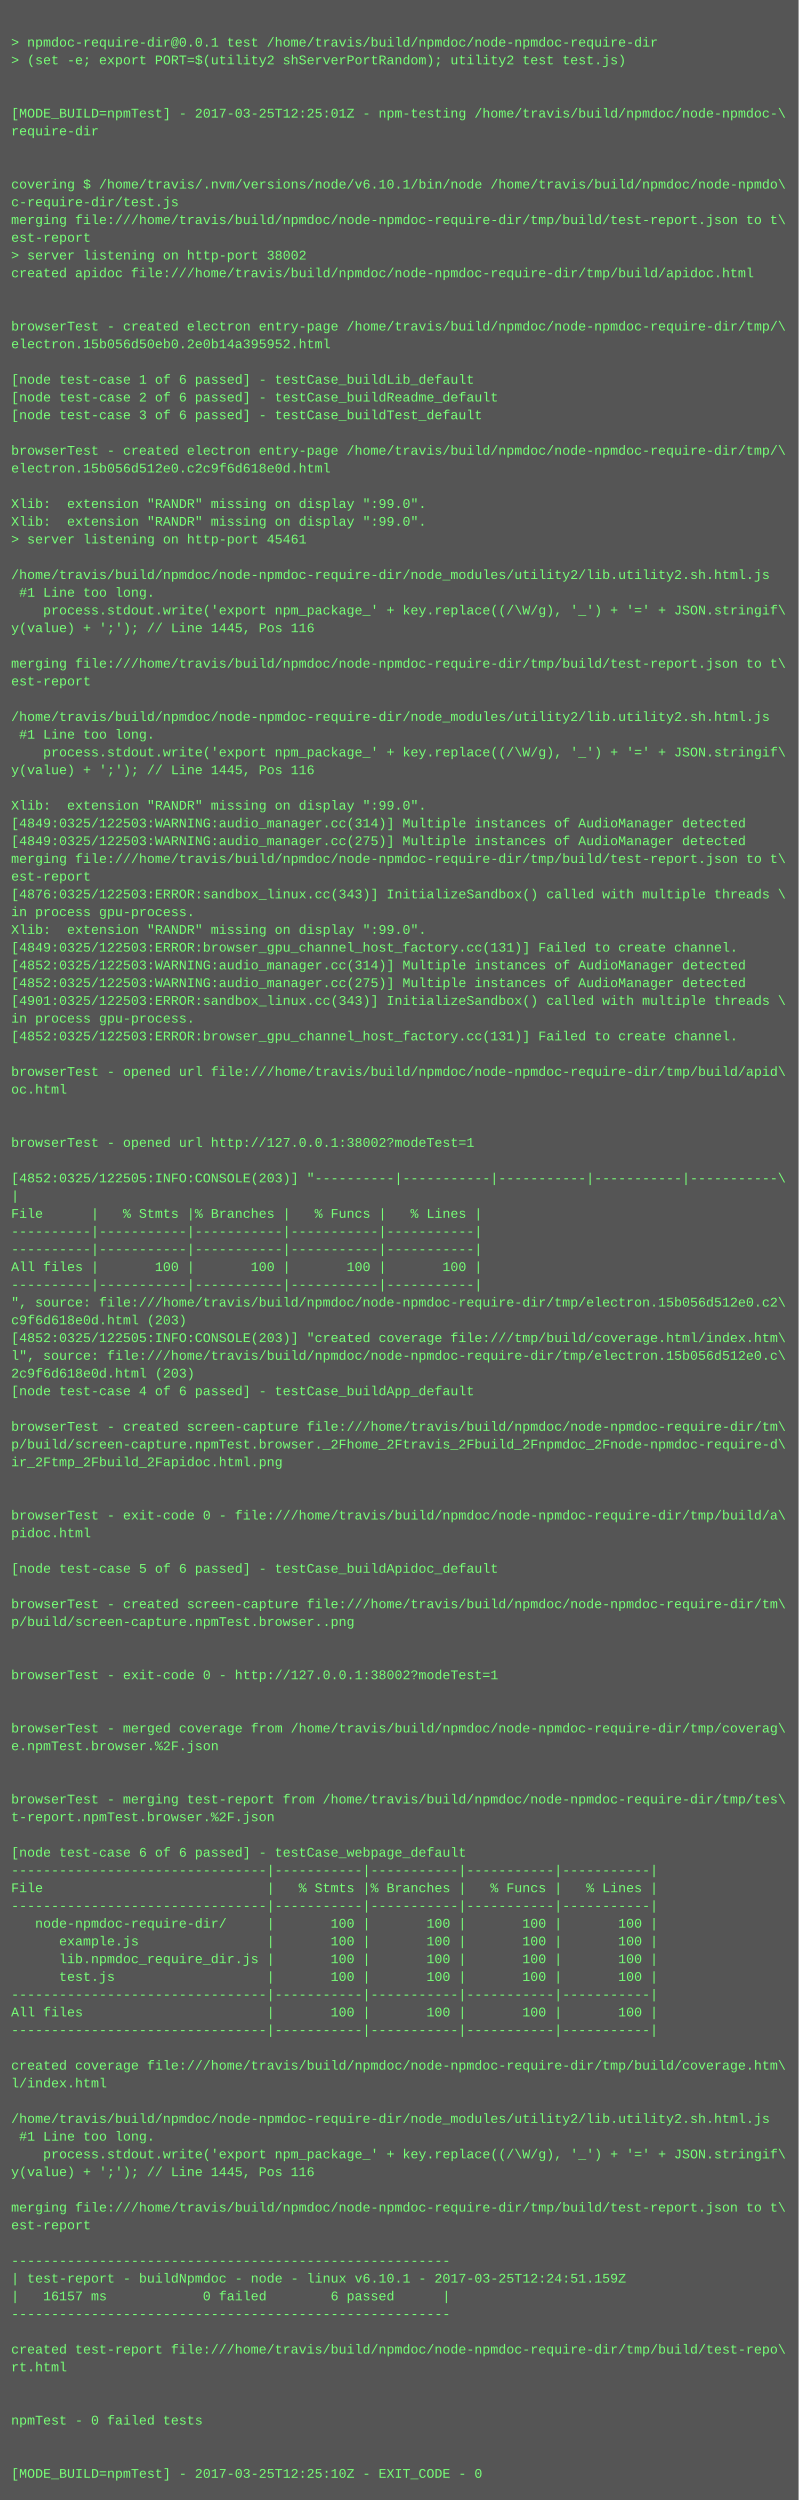
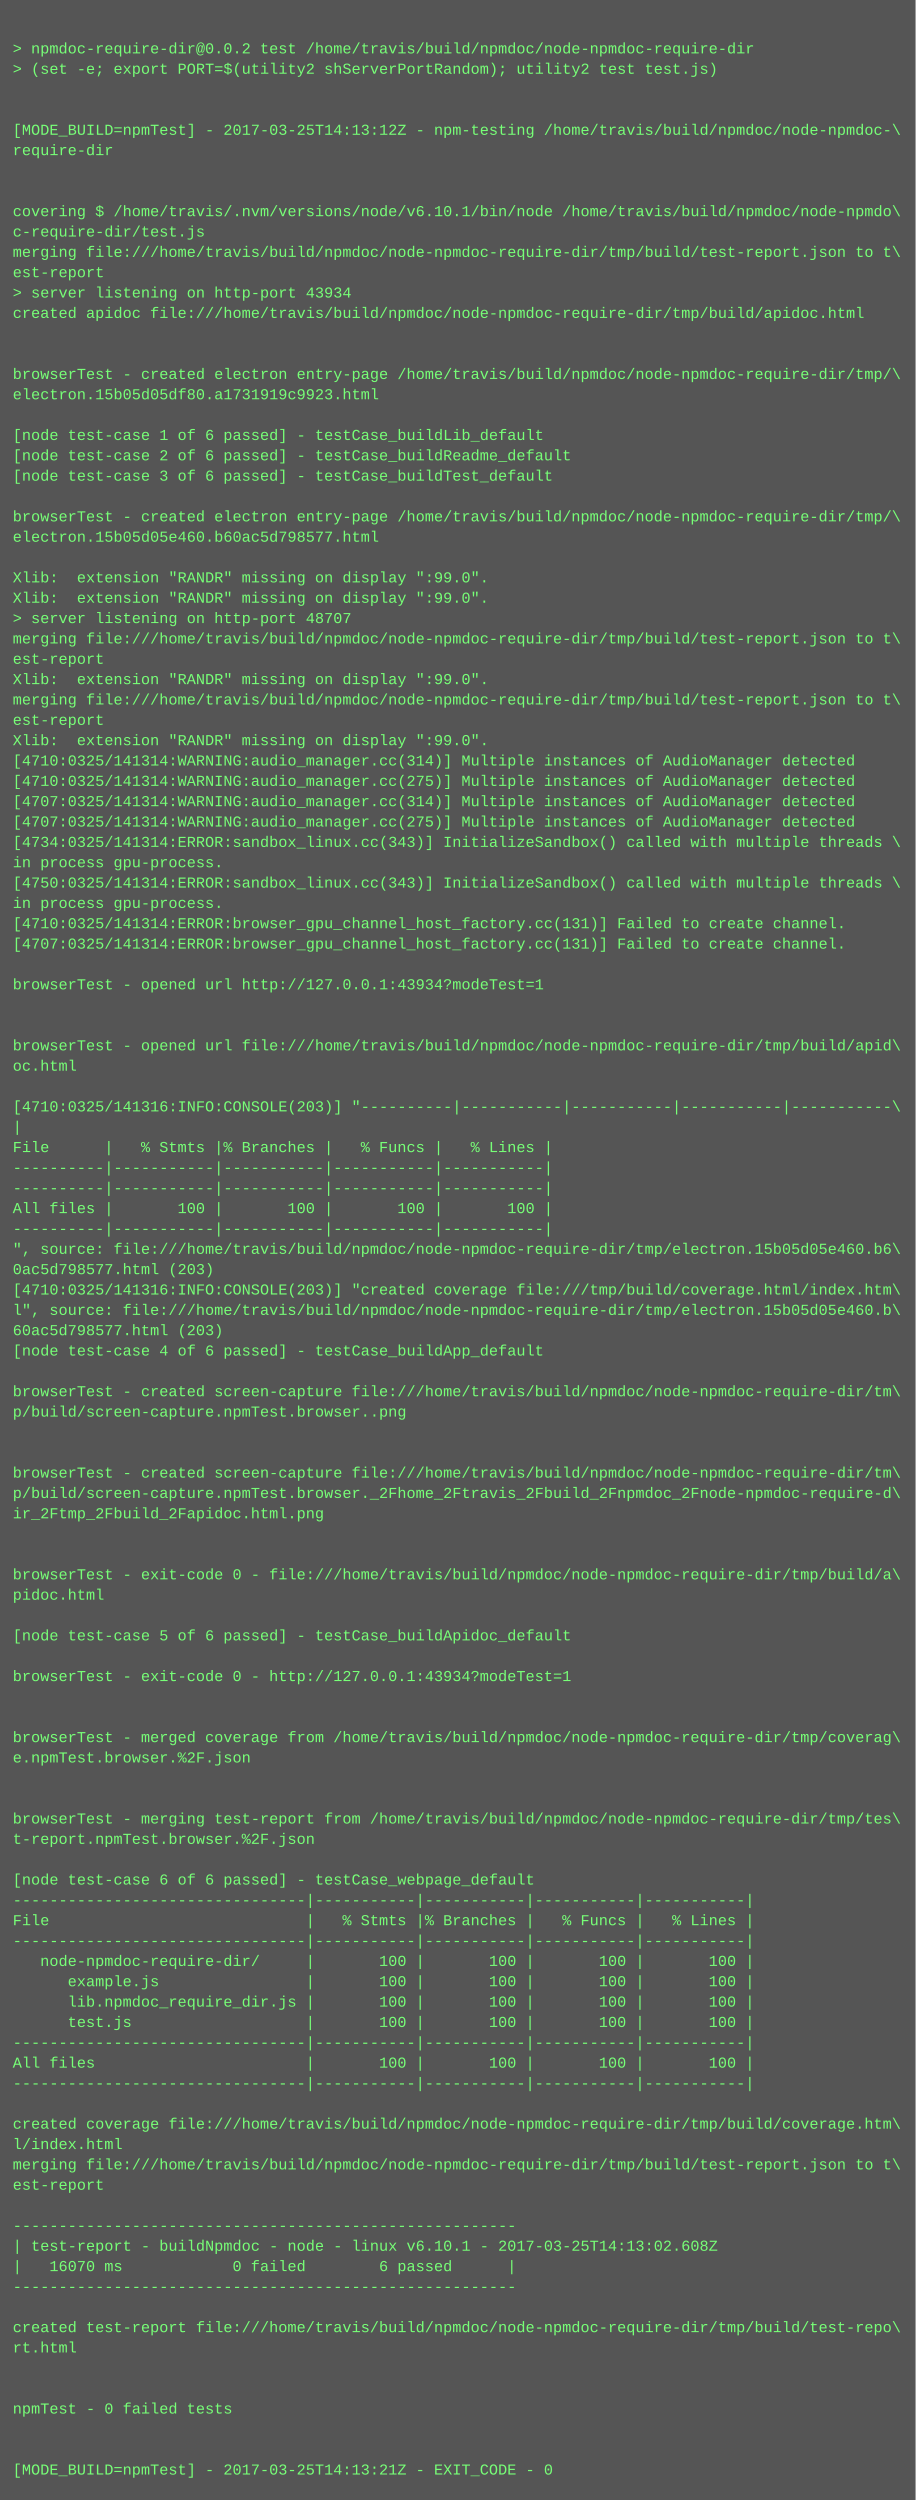
- <svg xmlns="http://www.w3.org/2000/svg" height="2254" width="720">
-   <rect height="2254" fill="#555" width="720" />
+ <svg xmlns="http://www.w3.org/2000/svg" height="1966" width="720">
+   <rect height="1966" fill="#555" width="720" />
  <text fill="#7f7" font-family="Courier New" font-size="12" xml:space="preserve">
    <tspan x="10" y="26" />
-     <tspan x="10" y="42">&gt; npmdoc-require-dir@0.0.1 test /home/travis/build/npmdoc/node-npmdoc-require-dir</tspan>
+     <tspan x="10" y="42">&gt; npmdoc-require-dir@0.0.2 test /home/travis/build/npmdoc/node-npmdoc-require-dir</tspan>
    <tspan x="10" y="58">&gt; (set -e; export PORT=$(utility2 shServerPortRandom); utility2 test test.js)</tspan>
    <tspan x="10" y="74" />
    <tspan x="10" y="90" />
-     <tspan x="10" y="106">[MODE_BUILD=npmTest] - 2017-03-25T12:25:01Z - npm-testing /home/travis/build/npmdoc/node-npmdoc-\</tspan>
+     <tspan x="10" y="106">[MODE_BUILD=npmTest] - 2017-03-25T14:13:12Z - npm-testing /home/travis/build/npmdoc/node-npmdoc-\</tspan>
    <tspan x="10" y="122">require-dir</tspan>
    <tspan x="10" y="138" />
    <tspan x="10" y="154" />
    <tspan x="10" y="170">covering $ /home/travis/.nvm/versions/node/v6.10.1/bin/node /home/travis/build/npmdoc/node-npmdo\</tspan>
    <tspan x="10" y="186">c-require-dir/test.js</tspan>
    <tspan x="10" y="202">merging file:///home/travis/build/npmdoc/node-npmdoc-require-dir/tmp/build/test-report.json to t\</tspan>
    <tspan x="10" y="218">est-report</tspan>
-     <tspan x="10" y="234">&gt; server listening on http-port 38002</tspan>
+     <tspan x="10" y="234">&gt; server listening on http-port 43934</tspan>
    <tspan x="10" y="250">created apidoc file:///home/travis/build/npmdoc/node-npmdoc-require-dir/tmp/build/apidoc.html</tspan>
    <tspan x="10" y="266" />
    <tspan x="10" y="282" />
    <tspan x="10" y="298">browserTest - created electron entry-page /home/travis/build/npmdoc/node-npmdoc-require-dir/tmp/\</tspan>
-     <tspan x="10" y="314">electron.15b056d50eb0.2e0b14a395952.html</tspan>
+     <tspan x="10" y="314">electron.15b05d05df80.a1731919c9923.html</tspan>
    <tspan x="10" y="330" />
    <tspan x="10" y="346">[node test-case 1 of 6 passed] - testCase_buildLib_default</tspan>
    <tspan x="10" y="362">[node test-case 2 of 6 passed] - testCase_buildReadme_default</tspan>
    <tspan x="10" y="378">[node test-case 3 of 6 passed] - testCase_buildTest_default</tspan>
    <tspan x="10" y="394" />
    <tspan x="10" y="410">browserTest - created electron entry-page /home/travis/build/npmdoc/node-npmdoc-require-dir/tmp/\</tspan>
-     <tspan x="10" y="426">electron.15b056d512e0.c2c9f6d618e0d.html</tspan>
+     <tspan x="10" y="426">electron.15b05d05e460.b60ac5d798577.html</tspan>
    <tspan x="10" y="442" />
    <tspan x="10" y="458">Xlib:  extension "RANDR" missing on display ":99.0".</tspan>
    <tspan x="10" y="474">Xlib:  extension "RANDR" missing on display ":99.0".</tspan>
-     <tspan x="10" y="490">&gt; server listening on http-port 45461</tspan>
-     <tspan x="10" y="506" />
-     <tspan x="10" y="522">/home/travis/build/npmdoc/node-npmdoc-require-dir/node_modules/utility2/lib.utility2.sh.html.js</tspan>
-     <tspan x="10" y="538"> #1 Line too long.</tspan>
-     <tspan x="10" y="554">    process.stdout.write('export npm_package_' + key.replace((/\W/g), '_') + '=' + JSON.stringif\</tspan>
-     <tspan x="10" y="570">y(value) + ';'); // Line 1445, Pos 116</tspan>
-     <tspan x="10" y="586" />
-     <tspan x="10" y="602">merging file:///home/travis/build/npmdoc/node-npmdoc-require-dir/tmp/build/test-report.json to t\</tspan>
-     <tspan x="10" y="618">est-report</tspan>
-     <tspan x="10" y="634" />
-     <tspan x="10" y="650">/home/travis/build/npmdoc/node-npmdoc-require-dir/node_modules/utility2/lib.utility2.sh.html.js</tspan>
-     <tspan x="10" y="666"> #1 Line too long.</tspan>
-     <tspan x="10" y="682">    process.stdout.write('export npm_package_' + key.replace((/\W/g), '_') + '=' + JSON.stringif\</tspan>
-     <tspan x="10" y="698">y(value) + ';'); // Line 1445, Pos 116</tspan>
-     <tspan x="10" y="714" />
-     <tspan x="10" y="730">Xlib:  extension "RANDR" missing on display ":99.0".</tspan>
-     <tspan x="10" y="746">[4849:0325/122503:WARNING:audio_manager.cc(314)] Multiple instances of AudioManager detected</tspan>
-     <tspan x="10" y="762">[4849:0325/122503:WARNING:audio_manager.cc(275)] Multiple instances of AudioManager detected</tspan>
-     <tspan x="10" y="778">merging file:///home/travis/build/npmdoc/node-npmdoc-require-dir/tmp/build/test-report.json to t\</tspan>
-     <tspan x="10" y="794">est-report</tspan>
-     <tspan x="10" y="810">[4876:0325/122503:ERROR:sandbox_linux.cc(343)] InitializeSandbox() called with multiple threads \</tspan>
-     <tspan x="10" y="826">in process gpu-process. </tspan>
-     <tspan x="10" y="842">Xlib:  extension "RANDR" missing on display ":99.0".</tspan>
-     <tspan x="10" y="858">[4849:0325/122503:ERROR:browser_gpu_channel_host_factory.cc(131)] Failed to create channel.</tspan>
-     <tspan x="10" y="874">[4852:0325/122503:WARNING:audio_manager.cc(314)] Multiple instances of AudioManager detected</tspan>
-     <tspan x="10" y="890">[4852:0325/122503:WARNING:audio_manager.cc(275)] Multiple instances of AudioManager detected</tspan>
-     <tspan x="10" y="906">[4901:0325/122503:ERROR:sandbox_linux.cc(343)] InitializeSandbox() called with multiple threads \</tspan>
-     <tspan x="10" y="922">in process gpu-process. </tspan>
-     <tspan x="10" y="938">[4852:0325/122503:ERROR:browser_gpu_channel_host_factory.cc(131)] Failed to create channel.</tspan>
-     <tspan x="10" y="954" />
-     <tspan x="10" y="970">browserTest - opened url file:///home/travis/build/npmdoc/node-npmdoc-require-dir/tmp/build/apid\</tspan>
-     <tspan x="10" y="986">oc.html</tspan>
-     <tspan x="10" y="1002" />
-     <tspan x="10" y="1018" />
-     <tspan x="10" y="1034">browserTest - opened url http://127.0.0.1:38002?modeTest=1</tspan>
-     <tspan x="10" y="1050" />
-     <tspan x="10" y="1066">[4852:0325/122505:INFO:CONSOLE(203)] "----------|-----------|-----------|-----------|-----------\</tspan>
-     <tspan x="10" y="1082">|</tspan>
-     <tspan x="10" y="1098">File      |   % Stmts |% Branches |   % Funcs |   % Lines |</tspan>
-     <tspan x="10" y="1114">----------|-----------|-----------|-----------|-----------|</tspan>
-     <tspan x="10" y="1130">----------|-----------|-----------|-----------|-----------|</tspan>
-     <tspan x="10" y="1146">All files |       100 |       100 |       100 |       100 |</tspan>
-     <tspan x="10" y="1162">----------|-----------|-----------|-----------|-----------|</tspan>
-     <tspan x="10" y="1178">", source: file:///home/travis/build/npmdoc/node-npmdoc-require-dir/tmp/electron.15b056d512e0.c2\</tspan>
-     <tspan x="10" y="1194">c9f6d618e0d.html (203)</tspan>
-     <tspan x="10" y="1210">[4852:0325/122505:INFO:CONSOLE(203)] "created coverage file:///tmp/build/coverage.html/index.htm\</tspan>
-     <tspan x="10" y="1226">l", source: file:///home/travis/build/npmdoc/node-npmdoc-require-dir/tmp/electron.15b056d512e0.c\</tspan>
-     <tspan x="10" y="1242">2c9f6d618e0d.html (203)</tspan>
-     <tspan x="10" y="1258">[node test-case 4 of 6 passed] - testCase_buildApp_default</tspan>
+     <tspan x="10" y="490">&gt; server listening on http-port 48707</tspan>
+     <tspan x="10" y="506">merging file:///home/travis/build/npmdoc/node-npmdoc-require-dir/tmp/build/test-report.json to t\</tspan>
+     <tspan x="10" y="522">est-report</tspan>
+     <tspan x="10" y="538">Xlib:  extension "RANDR" missing on display ":99.0".</tspan>
+     <tspan x="10" y="554">merging file:///home/travis/build/npmdoc/node-npmdoc-require-dir/tmp/build/test-report.json to t\</tspan>
+     <tspan x="10" y="570">est-report</tspan>
+     <tspan x="10" y="586">Xlib:  extension "RANDR" missing on display ":99.0".</tspan>
+     <tspan x="10" y="602">[4710:0325/141314:WARNING:audio_manager.cc(314)] Multiple instances of AudioManager detected</tspan>
+     <tspan x="10" y="618">[4710:0325/141314:WARNING:audio_manager.cc(275)] Multiple instances of AudioManager detected</tspan>
+     <tspan x="10" y="634">[4707:0325/141314:WARNING:audio_manager.cc(314)] Multiple instances of AudioManager detected</tspan>
+     <tspan x="10" y="650">[4707:0325/141314:WARNING:audio_manager.cc(275)] Multiple instances of AudioManager detected</tspan>
+     <tspan x="10" y="666">[4734:0325/141314:ERROR:sandbox_linux.cc(343)] InitializeSandbox() called with multiple threads \</tspan>
+     <tspan x="10" y="682">in process gpu-process. </tspan>
+     <tspan x="10" y="698">[4750:0325/141314:ERROR:sandbox_linux.cc(343)] InitializeSandbox() called with multiple threads \</tspan>
+     <tspan x="10" y="714">in process gpu-process. </tspan>
+     <tspan x="10" y="730">[4710:0325/141314:ERROR:browser_gpu_channel_host_factory.cc(131)] Failed to create channel.</tspan>
+     <tspan x="10" y="746">[4707:0325/141314:ERROR:browser_gpu_channel_host_factory.cc(131)] Failed to create channel.</tspan>
+     <tspan x="10" y="762" />
+     <tspan x="10" y="778">browserTest - opened url http://127.0.0.1:43934?modeTest=1</tspan>
+     <tspan x="10" y="794" />
+     <tspan x="10" y="810" />
+     <tspan x="10" y="826">browserTest - opened url file:///home/travis/build/npmdoc/node-npmdoc-require-dir/tmp/build/apid\</tspan>
+     <tspan x="10" y="842">oc.html</tspan>
+     <tspan x="10" y="858" />
+     <tspan x="10" y="874">[4710:0325/141316:INFO:CONSOLE(203)] "----------|-----------|-----------|-----------|-----------\</tspan>
+     <tspan x="10" y="890">|</tspan>
+     <tspan x="10" y="906">File      |   % Stmts |% Branches |   % Funcs |   % Lines |</tspan>
+     <tspan x="10" y="922">----------|-----------|-----------|-----------|-----------|</tspan>
+     <tspan x="10" y="938">----------|-----------|-----------|-----------|-----------|</tspan>
+     <tspan x="10" y="954">All files |       100 |       100 |       100 |       100 |</tspan>
+     <tspan x="10" y="970">----------|-----------|-----------|-----------|-----------|</tspan>
+     <tspan x="10" y="986">", source: file:///home/travis/build/npmdoc/node-npmdoc-require-dir/tmp/electron.15b05d05e460.b6\</tspan>
+     <tspan x="10" y="1002">0ac5d798577.html (203)</tspan>
+     <tspan x="10" y="1018">[4710:0325/141316:INFO:CONSOLE(203)] "created coverage file:///tmp/build/coverage.html/index.htm\</tspan>
+     <tspan x="10" y="1034">l", source: file:///home/travis/build/npmdoc/node-npmdoc-require-dir/tmp/electron.15b05d05e460.b\</tspan>
+     <tspan x="10" y="1050">60ac5d798577.html (203)</tspan>
+     <tspan x="10" y="1066">[node test-case 4 of 6 passed] - testCase_buildApp_default</tspan>
+     <tspan x="10" y="1082" />
+     <tspan x="10" y="1098">browserTest - created screen-capture file:///home/travis/build/npmdoc/node-npmdoc-require-dir/tm\</tspan>
+     <tspan x="10" y="1114">p/build/screen-capture.npmTest.browser..png</tspan>
+     <tspan x="10" y="1130" />
+     <tspan x="10" y="1146" />
+     <tspan x="10" y="1162">browserTest - created screen-capture file:///home/travis/build/npmdoc/node-npmdoc-require-dir/tm\</tspan>
+     <tspan x="10" y="1178">p/build/screen-capture.npmTest.browser._2Fhome_2Ftravis_2Fbuild_2Fnpmdoc_2Fnode-npmdoc-require-d\</tspan>
+     <tspan x="10" y="1194">ir_2Ftmp_2Fbuild_2Fapidoc.html.png</tspan>
+     <tspan x="10" y="1210" />
+     <tspan x="10" y="1226" />
+     <tspan x="10" y="1242">browserTest - exit-code 0 - file:///home/travis/build/npmdoc/node-npmdoc-require-dir/tmp/build/a\</tspan>
+     <tspan x="10" y="1258">pidoc.html</tspan>
    <tspan x="10" y="1274" />
-     <tspan x="10" y="1290">browserTest - created screen-capture file:///home/travis/build/npmdoc/node-npmdoc-require-dir/tm\</tspan>
-     <tspan x="10" y="1306">p/build/screen-capture.npmTest.browser._2Fhome_2Ftravis_2Fbuild_2Fnpmdoc_2Fnode-npmdoc-require-d\</tspan>
-     <tspan x="10" y="1322">ir_2Ftmp_2Fbuild_2Fapidoc.html.png</tspan>
+     <tspan x="10" y="1290">[node test-case 5 of 6 passed] - testCase_buildApidoc_default</tspan>
+     <tspan x="10" y="1306" />
+     <tspan x="10" y="1322">browserTest - exit-code 0 - http://127.0.0.1:43934?modeTest=1</tspan>
    <tspan x="10" y="1338" />
    <tspan x="10" y="1354" />
-     <tspan x="10" y="1370">browserTest - exit-code 0 - file:///home/travis/build/npmdoc/node-npmdoc-require-dir/tmp/build/a\</tspan>
-     <tspan x="10" y="1386">pidoc.html</tspan>
+     <tspan x="10" y="1370">browserTest - merged coverage from /home/travis/build/npmdoc/node-npmdoc-require-dir/tmp/coverag\</tspan>
+     <tspan x="10" y="1386">e.npmTest.browser.%2F.json</tspan>
    <tspan x="10" y="1402" />
-     <tspan x="10" y="1418">[node test-case 5 of 6 passed] - testCase_buildApidoc_default</tspan>
-     <tspan x="10" y="1434" />
-     <tspan x="10" y="1450">browserTest - created screen-capture file:///home/travis/build/npmdoc/node-npmdoc-require-dir/tm\</tspan>
-     <tspan x="10" y="1466">p/build/screen-capture.npmTest.browser..png</tspan>
-     <tspan x="10" y="1482" />
-     <tspan x="10" y="1498" />
-     <tspan x="10" y="1514">browserTest - exit-code 0 - http://127.0.0.1:38002?modeTest=1</tspan>
-     <tspan x="10" y="1530" />
-     <tspan x="10" y="1546" />
-     <tspan x="10" y="1562">browserTest - merged coverage from /home/travis/build/npmdoc/node-npmdoc-require-dir/tmp/coverag\</tspan>
-     <tspan x="10" y="1578">e.npmTest.browser.%2F.json</tspan>
-     <tspan x="10" y="1594" />
-     <tspan x="10" y="1610" />
-     <tspan x="10" y="1626">browserTest - merging test-report from /home/travis/build/npmdoc/node-npmdoc-require-dir/tmp/tes\</tspan>
-     <tspan x="10" y="1642">t-report.npmTest.browser.%2F.json</tspan>
+     <tspan x="10" y="1418" />
+     <tspan x="10" y="1434">browserTest - merging test-report from /home/travis/build/npmdoc/node-npmdoc-require-dir/tmp/tes\</tspan>
+     <tspan x="10" y="1450">t-report.npmTest.browser.%2F.json</tspan>
+     <tspan x="10" y="1466" />
+     <tspan x="10" y="1482">[node test-case 6 of 6 passed] - testCase_webpage_default</tspan>
+     <tspan x="10" y="1498">--------------------------------|-----------|-----------|-----------|-----------|</tspan>
+     <tspan x="10" y="1514">File                            |   % Stmts |% Branches |   % Funcs |   % Lines |</tspan>
+     <tspan x="10" y="1530">--------------------------------|-----------|-----------|-----------|-----------|</tspan>
+     <tspan x="10" y="1546">   node-npmdoc-require-dir/     |       100 |       100 |       100 |       100 |</tspan>
+     <tspan x="10" y="1562">      example.js                |       100 |       100 |       100 |       100 |</tspan>
+     <tspan x="10" y="1578">      lib.npmdoc_require_dir.js |       100 |       100 |       100 |       100 |</tspan>
+     <tspan x="10" y="1594">      test.js                   |       100 |       100 |       100 |       100 |</tspan>
+     <tspan x="10" y="1610">--------------------------------|-----------|-----------|-----------|-----------|</tspan>
+     <tspan x="10" y="1626">All files                       |       100 |       100 |       100 |       100 |</tspan>
+     <tspan x="10" y="1642">--------------------------------|-----------|-----------|-----------|-----------|</tspan>
    <tspan x="10" y="1658" />
-     <tspan x="10" y="1674">[node test-case 6 of 6 passed] - testCase_webpage_default</tspan>
-     <tspan x="10" y="1690">--------------------------------|-----------|-----------|-----------|-----------|</tspan>
-     <tspan x="10" y="1706">File                            |   % Stmts |% Branches |   % Funcs |   % Lines |</tspan>
-     <tspan x="10" y="1722">--------------------------------|-----------|-----------|-----------|-----------|</tspan>
-     <tspan x="10" y="1738">   node-npmdoc-require-dir/     |       100 |       100 |       100 |       100 |</tspan>
-     <tspan x="10" y="1754">      example.js                |       100 |       100 |       100 |       100 |</tspan>
-     <tspan x="10" y="1770">      lib.npmdoc_require_dir.js |       100 |       100 |       100 |       100 |</tspan>
-     <tspan x="10" y="1786">      test.js                   |       100 |       100 |       100 |       100 |</tspan>
-     <tspan x="10" y="1802">--------------------------------|-----------|-----------|-----------|-----------|</tspan>
-     <tspan x="10" y="1818">All files                       |       100 |       100 |       100 |       100 |</tspan>
-     <tspan x="10" y="1834">--------------------------------|-----------|-----------|-----------|-----------|</tspan>
-     <tspan x="10" y="1850" />
-     <tspan x="10" y="1866">created coverage file:///home/travis/build/npmdoc/node-npmdoc-require-dir/tmp/build/coverage.htm\</tspan>
-     <tspan x="10" y="1882">l/index.html</tspan>
-     <tspan x="10" y="1898" />
-     <tspan x="10" y="1914">/home/travis/build/npmdoc/node-npmdoc-require-dir/node_modules/utility2/lib.utility2.sh.html.js</tspan>
-     <tspan x="10" y="1930"> #1 Line too long.</tspan>
-     <tspan x="10" y="1946">    process.stdout.write('export npm_package_' + key.replace((/\W/g), '_') + '=' + JSON.stringif\</tspan>
-     <tspan x="10" y="1962">y(value) + ';'); // Line 1445, Pos 116</tspan>
-     <tspan x="10" y="1978" />
-     <tspan x="10" y="1994">merging file:///home/travis/build/npmdoc/node-npmdoc-require-dir/tmp/build/test-report.json to t\</tspan>
-     <tspan x="10" y="2010">est-report</tspan>
-     <tspan x="10" y="2026" />
-     <tspan x="10" y="2042">-------------------------------------------------------</tspan>
-     <tspan x="10" y="2058">| test-report - buildNpmdoc - node - linux v6.10.1 - 2017-03-25T12:24:51.159Z</tspan>
-     <tspan x="10" y="2074">|   16157 ms            0 failed        6 passed      |</tspan>
-     <tspan x="10" y="2090">-------------------------------------------------------</tspan>
-     <tspan x="10" y="2106" />
-     <tspan x="10" y="2122">created test-report file:///home/travis/build/npmdoc/node-npmdoc-require-dir/tmp/build/test-repo\</tspan>
-     <tspan x="10" y="2138">rt.html</tspan>
-     <tspan x="10" y="2154" />
-     <tspan x="10" y="2170" />
-     <tspan x="10" y="2186">npmTest - 0 failed tests</tspan>
-     <tspan x="10" y="2202" />
-     <tspan x="10" y="2218" />
-     <tspan x="10" y="2234">[MODE_BUILD=npmTest] - 2017-03-25T12:25:10Z - EXIT_CODE - 0</tspan>
+     <tspan x="10" y="1674">created coverage file:///home/travis/build/npmdoc/node-npmdoc-require-dir/tmp/build/coverage.htm\</tspan>
+     <tspan x="10" y="1690">l/index.html</tspan>
+     <tspan x="10" y="1706">merging file:///home/travis/build/npmdoc/node-npmdoc-require-dir/tmp/build/test-report.json to t\</tspan>
+     <tspan x="10" y="1722">est-report</tspan>
+     <tspan x="10" y="1738" />
+     <tspan x="10" y="1754">-------------------------------------------------------</tspan>
+     <tspan x="10" y="1770">| test-report - buildNpmdoc - node - linux v6.10.1 - 2017-03-25T14:13:02.608Z</tspan>
+     <tspan x="10" y="1786">|   16070 ms            0 failed        6 passed      |</tspan>
+     <tspan x="10" y="1802">-------------------------------------------------------</tspan>
+     <tspan x="10" y="1818" />
+     <tspan x="10" y="1834">created test-report file:///home/travis/build/npmdoc/node-npmdoc-require-dir/tmp/build/test-repo\</tspan>
+     <tspan x="10" y="1850">rt.html</tspan>
+     <tspan x="10" y="1866" />
+     <tspan x="10" y="1882" />
+     <tspan x="10" y="1898">npmTest - 0 failed tests</tspan>
+     <tspan x="10" y="1914" />
+     <tspan x="10" y="1930" />
+     <tspan x="10" y="1946">[MODE_BUILD=npmTest] - 2017-03-25T14:13:21Z - EXIT_CODE - 0</tspan>
  </text>
</svg>
